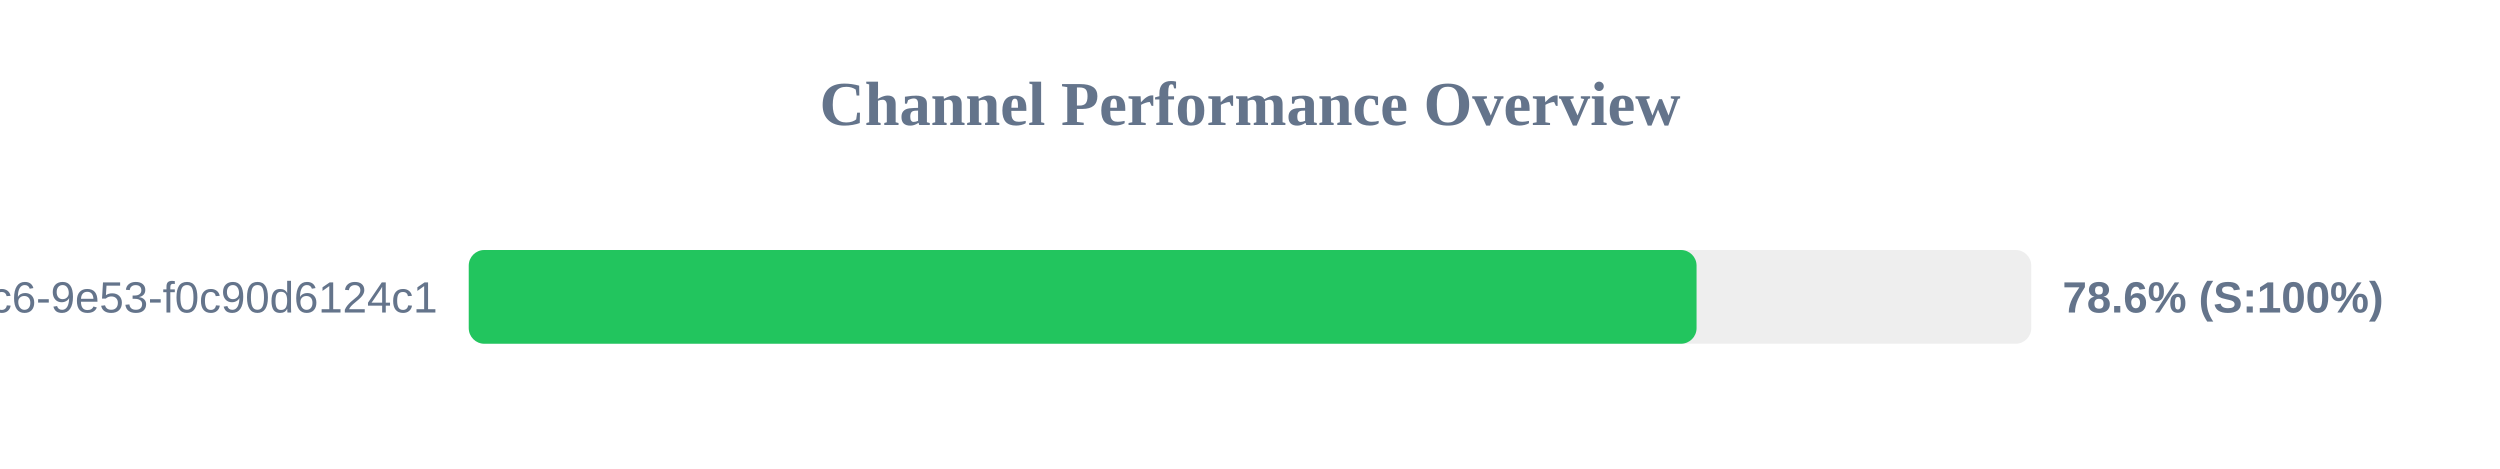
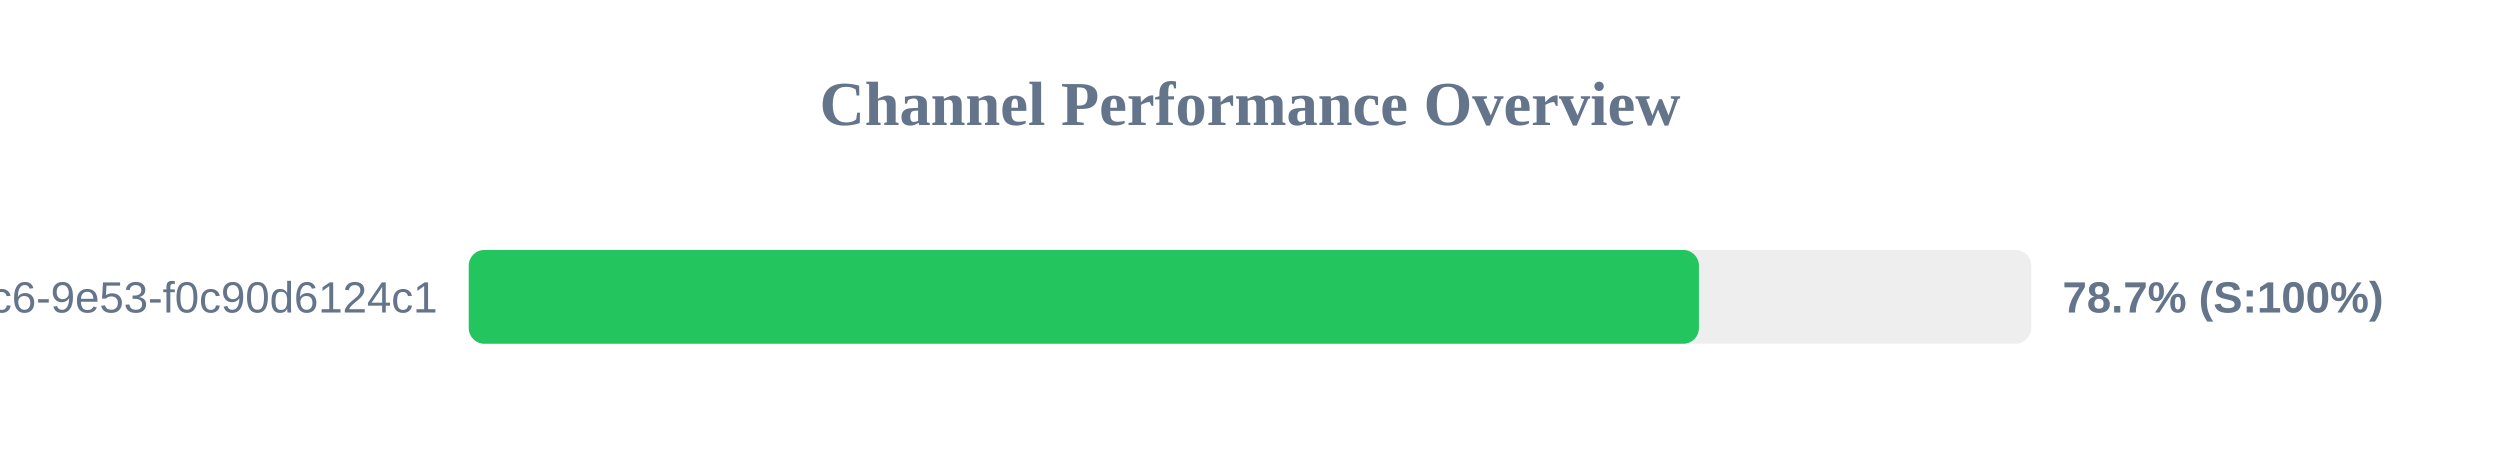
<svg xmlns="http://www.w3.org/2000/svg" width="800" height="150" version="1.1">
  <style>
        .row { font: 14px Arial; fill: #64748b; }
        .score { font: bold 14px Arial; fill: #64748b; }
    </style>
  <text x="400" y="40" text-anchor="middle" font-size="20px" font-weight="bold" fill="#64748b">Channel Performance Overview</text>
  <rect x="150" y="80" width="500" height="30" fill="#eee" rx="5" />
-   <rect x="150" y="80" width="392.9" height="30" fill="#22c55e" rx="5" />
+   <rect x="150" y="80" width="393.65" height="30" fill="#22c55e" rx="5" />
  <text x="140" y="100" text-anchor="end" class="row">?uuid=4685eb2a-5ddb-4dc6-9e53-f0c90d6124c1</text>
-   <text x="660" y="100" text-anchor="start" class="score">78.6% (S:100%)</text>
+   <text x="660" y="100" text-anchor="start" class="score">78.7% (S:100%)</text>
</svg>
